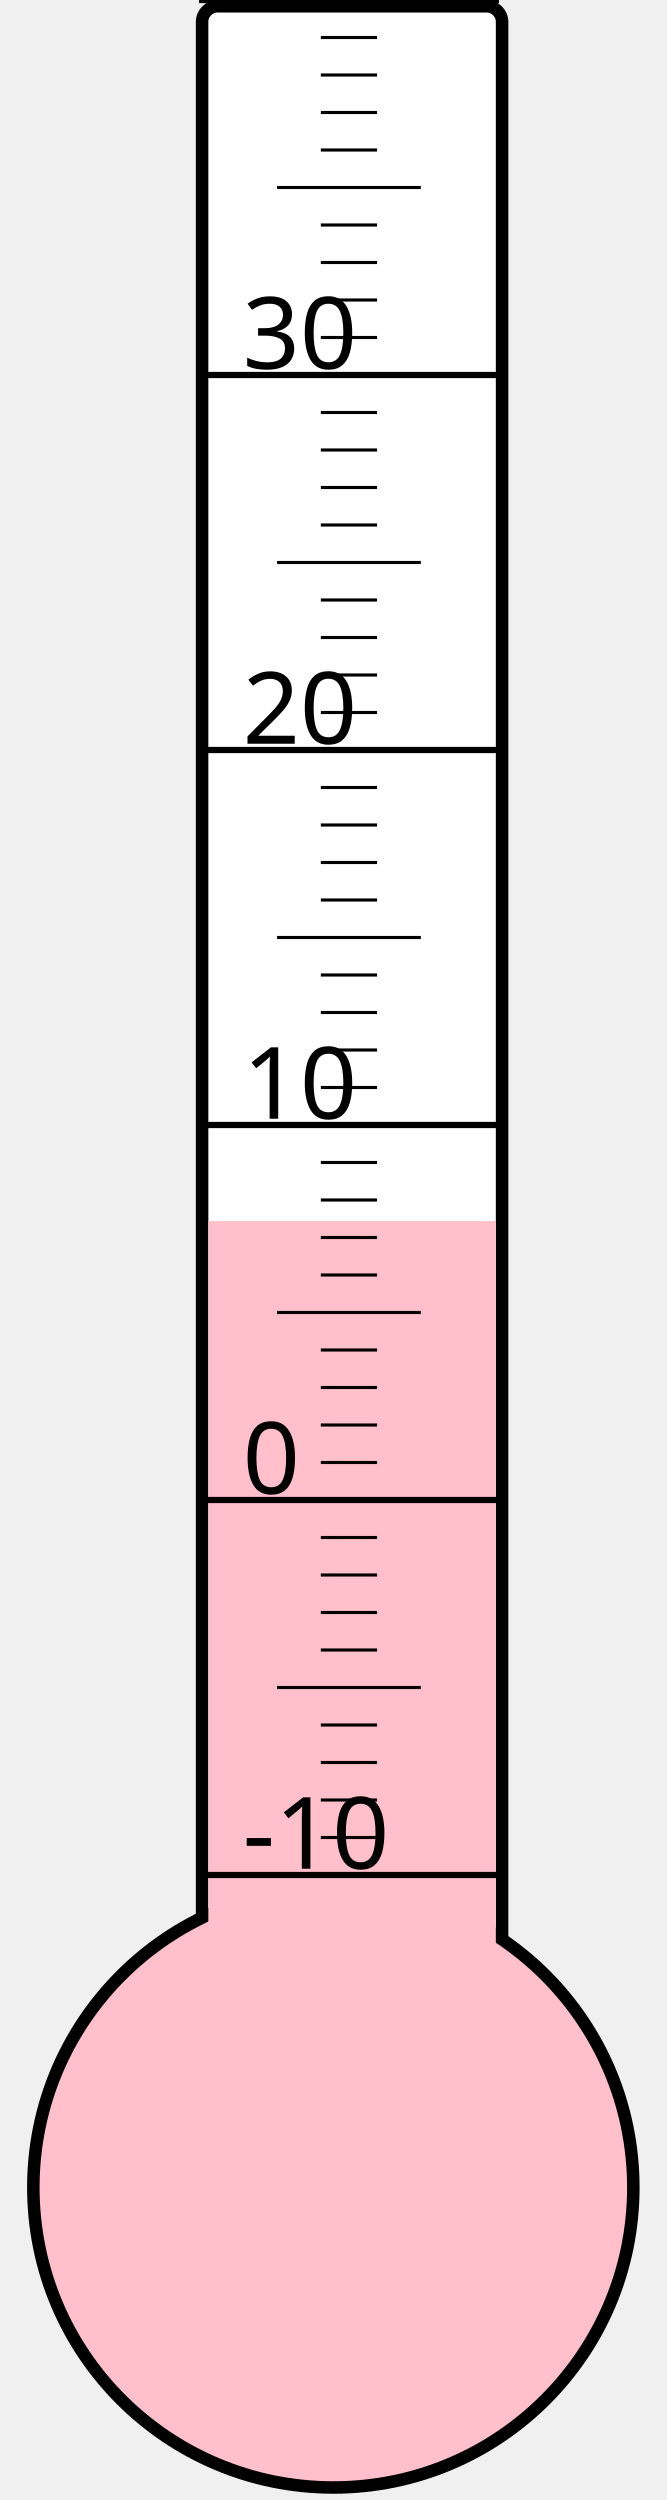
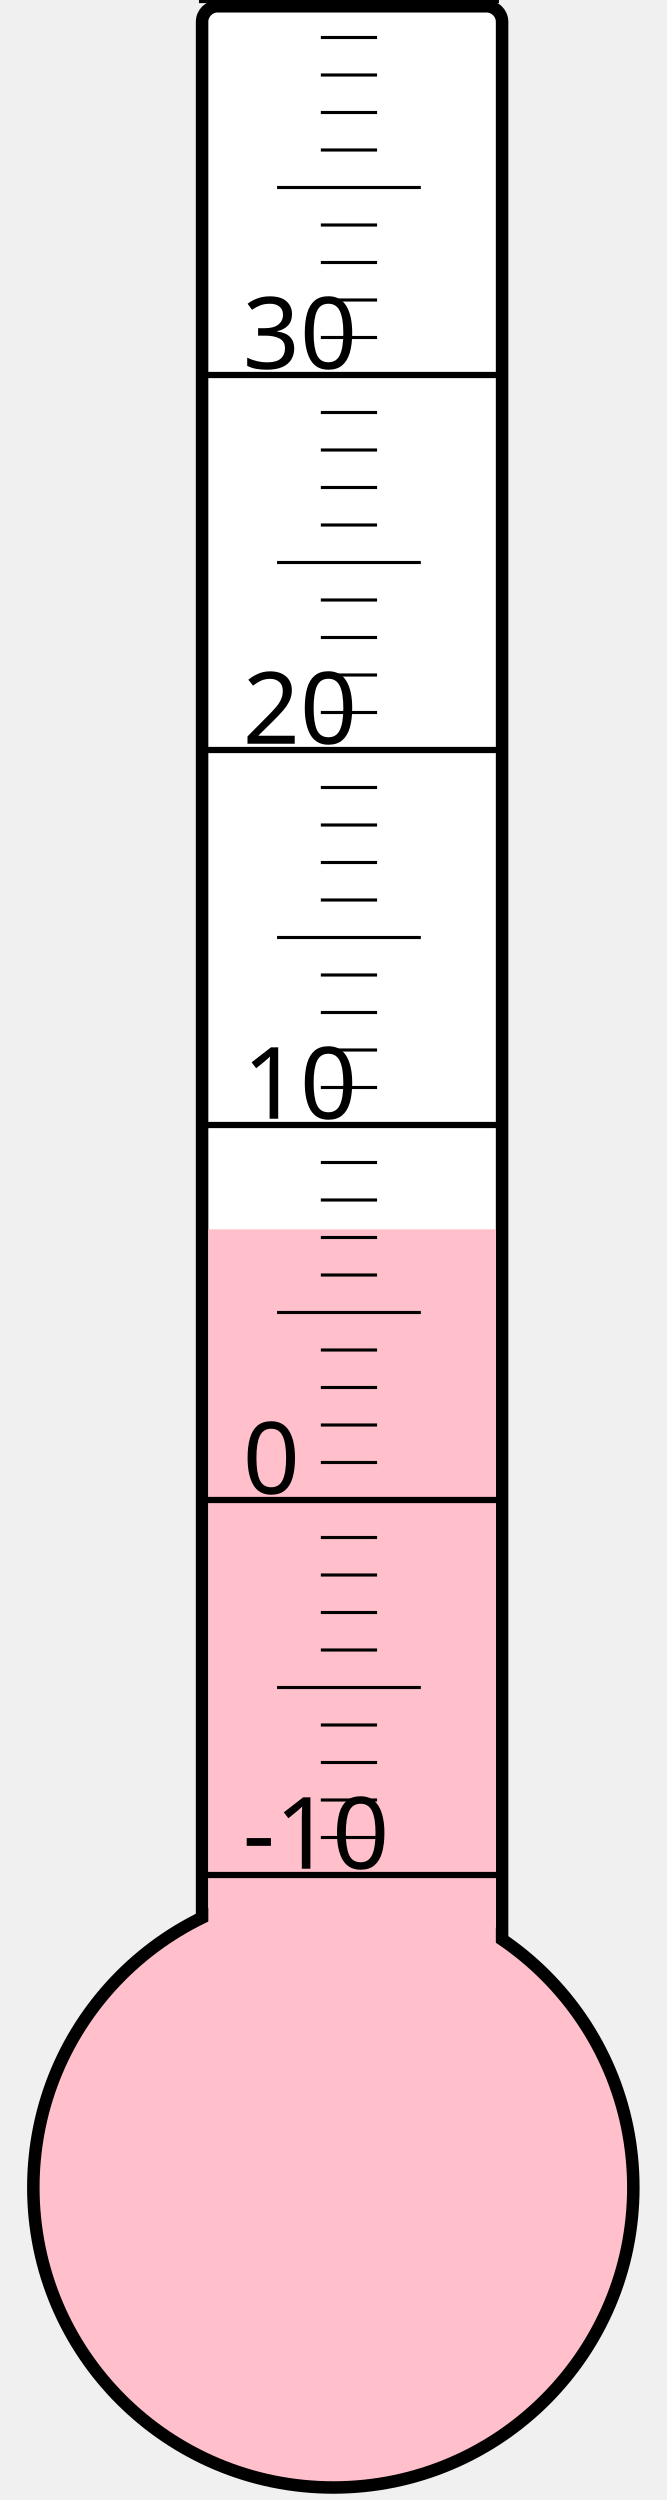
<svg xmlns="http://www.w3.org/2000/svg" width="40px" height="150px" viewBox="0 0 200 800">
  <rect width="200" height="800" x="0" y="0" style="fill: #ffffeb; fill-opacity: 0;" />
  <rect width="96" height="680" x="58" y="2" rx="5" ry="5" style="fill: white; fill-opacity: 1; stroke: black; stroke-width: 4;" />
  <circle cx="100" cy="700" r="96" style="fill: pink; stroke: black; stroke-width: 4;" />
-   <rect width="92" height="309.25" x="60" y="390.75" style="fill: pink; fill-opacity: 1; stroke-width: 0;" />
+   <rect width="92" height="306.625" x="60" y="393.375" style="fill: pink; fill-opacity: 1; stroke-width: 0;" />
  <text x="71" y="598" style="font-family: sans-serif; font-size: 24pt;">-10</text>
  <text x="71" y="478" style="font-family: sans-serif; font-size: 24pt;">0</text>
  <text x="71" y="358" style="font-family: sans-serif; font-size: 24pt;">10</text>
  <text x="71" y="238" style="font-family: sans-serif; font-size: 24pt;">20</text>
  <text x="71" y="118" style="font-family: sans-serif; font-size: 24pt;">30</text>
  <g style="stroke: black;">
    <line x1="57" y1="600" x2="153" y2="600" style="stroke-width: 2;" />
    <line x1="96" y1="588" x2="114" y2="588" style="stroke-width: 1;" />
    <line x1="96" y1="576" x2="114" y2="576" style="stroke-width: 1;" />
    <line x1="96" y1="564" x2="114" y2="564" style="stroke-width: 1;" />
    <line x1="96" y1="552" x2="114" y2="552" style="stroke-width: 1;" />
    <line x1="82" y1="540" x2="128" y2="540" style="stroke-width: 1;" />
    <line x1="96" y1="528" x2="114" y2="528" style="stroke-width: 1;" />
    <line x1="96" y1="516" x2="114" y2="516" style="stroke-width: 1;" />
    <line x1="96" y1="504" x2="114" y2="504" style="stroke-width: 1;" />
    <line x1="96" y1="492" x2="114" y2="492" style="stroke-width: 1;" />
    <line x1="57" y1="480" x2="153" y2="480" style="stroke-width: 2;" />
    <line x1="96" y1="468" x2="114" y2="468" style="stroke-width: 1;" />
    <line x1="96" y1="456" x2="114" y2="456" style="stroke-width: 1;" />
    <line x1="96" y1="444" x2="114" y2="444" style="stroke-width: 1;" />
    <line x1="96" y1="432" x2="114" y2="432" style="stroke-width: 1;" />
    <line x1="82" y1="420" x2="128" y2="420" style="stroke-width: 1;" />
    <line x1="96" y1="408" x2="114" y2="408" style="stroke-width: 1;" />
    <line x1="96" y1="396" x2="114" y2="396" style="stroke-width: 1;" />
    <line x1="96" y1="384" x2="114" y2="384" style="stroke-width: 1;" />
    <line x1="96" y1="372" x2="114" y2="372" style="stroke-width: 1;" />
    <line x1="57" y1="360" x2="153" y2="360" style="stroke-width: 2;" />
    <line x1="96" y1="348" x2="114" y2="348" style="stroke-width: 1;" />
    <line x1="96" y1="336" x2="114" y2="336" style="stroke-width: 1;" />
    <line x1="96" y1="324" x2="114" y2="324" style="stroke-width: 1;" />
    <line x1="96" y1="312" x2="114" y2="312" style="stroke-width: 1;" />
    <line x1="82" y1="300" x2="128" y2="300" style="stroke-width: 1;" />
    <line x1="96" y1="288" x2="114" y2="288" style="stroke-width: 1;" />
    <line x1="96" y1="276" x2="114" y2="276" style="stroke-width: 1;" />
    <line x1="96" y1="264" x2="114" y2="264" style="stroke-width: 1;" />
    <line x1="96" y1="252" x2="114" y2="252" style="stroke-width: 1;" />
    <line x1="57" y1="240" x2="153" y2="240" style="stroke-width: 2;" />
    <line x1="96" y1="228" x2="114" y2="228" style="stroke-width: 1;" />
    <line x1="96" y1="216" x2="114" y2="216" style="stroke-width: 1;" />
    <line x1="96" y1="204" x2="114" y2="204" style="stroke-width: 1;" />
    <line x1="96" y1="192" x2="114" y2="192" style="stroke-width: 1;" />
    <line x1="82" y1="180" x2="128" y2="180" style="stroke-width: 1;" />
    <line x1="96" y1="168" x2="114" y2="168" style="stroke-width: 1;" />
    <line x1="96" y1="156" x2="114" y2="156" style="stroke-width: 1;" />
    <line x1="96" y1="144" x2="114" y2="144" style="stroke-width: 1;" />
    <line x1="96" y1="132" x2="114" y2="132" style="stroke-width: 1;" />
    <line x1="57" y1="120" x2="153" y2="120" style="stroke-width: 2;" />
    <line x1="96" y1="108" x2="114" y2="108" style="stroke-width: 1;" />
    <line x1="96" y1="96" x2="114" y2="96" style="stroke-width: 1;" />
    <line x1="96" y1="84" x2="114" y2="84" style="stroke-width: 1;" />
    <line x1="96" y1="72" x2="114" y2="72" style="stroke-width: 1;" />
    <line x1="82" y1="60" x2="128" y2="60" style="stroke-width: 1;" />
    <line x1="96" y1="48" x2="114" y2="48" style="stroke-width: 1;" />
    <line x1="96" y1="36" x2="114" y2="36" style="stroke-width: 1;" />
    <line x1="96" y1="24" x2="114" y2="24" style="stroke-width: 1;" />
    <line x1="96" y1="12" x2="114" y2="12" style="stroke-width: 1;" />
    <line x1="57" y1="0" x2="153" y2="0" style="stroke-width: 2;" />
  </g>
</svg>
